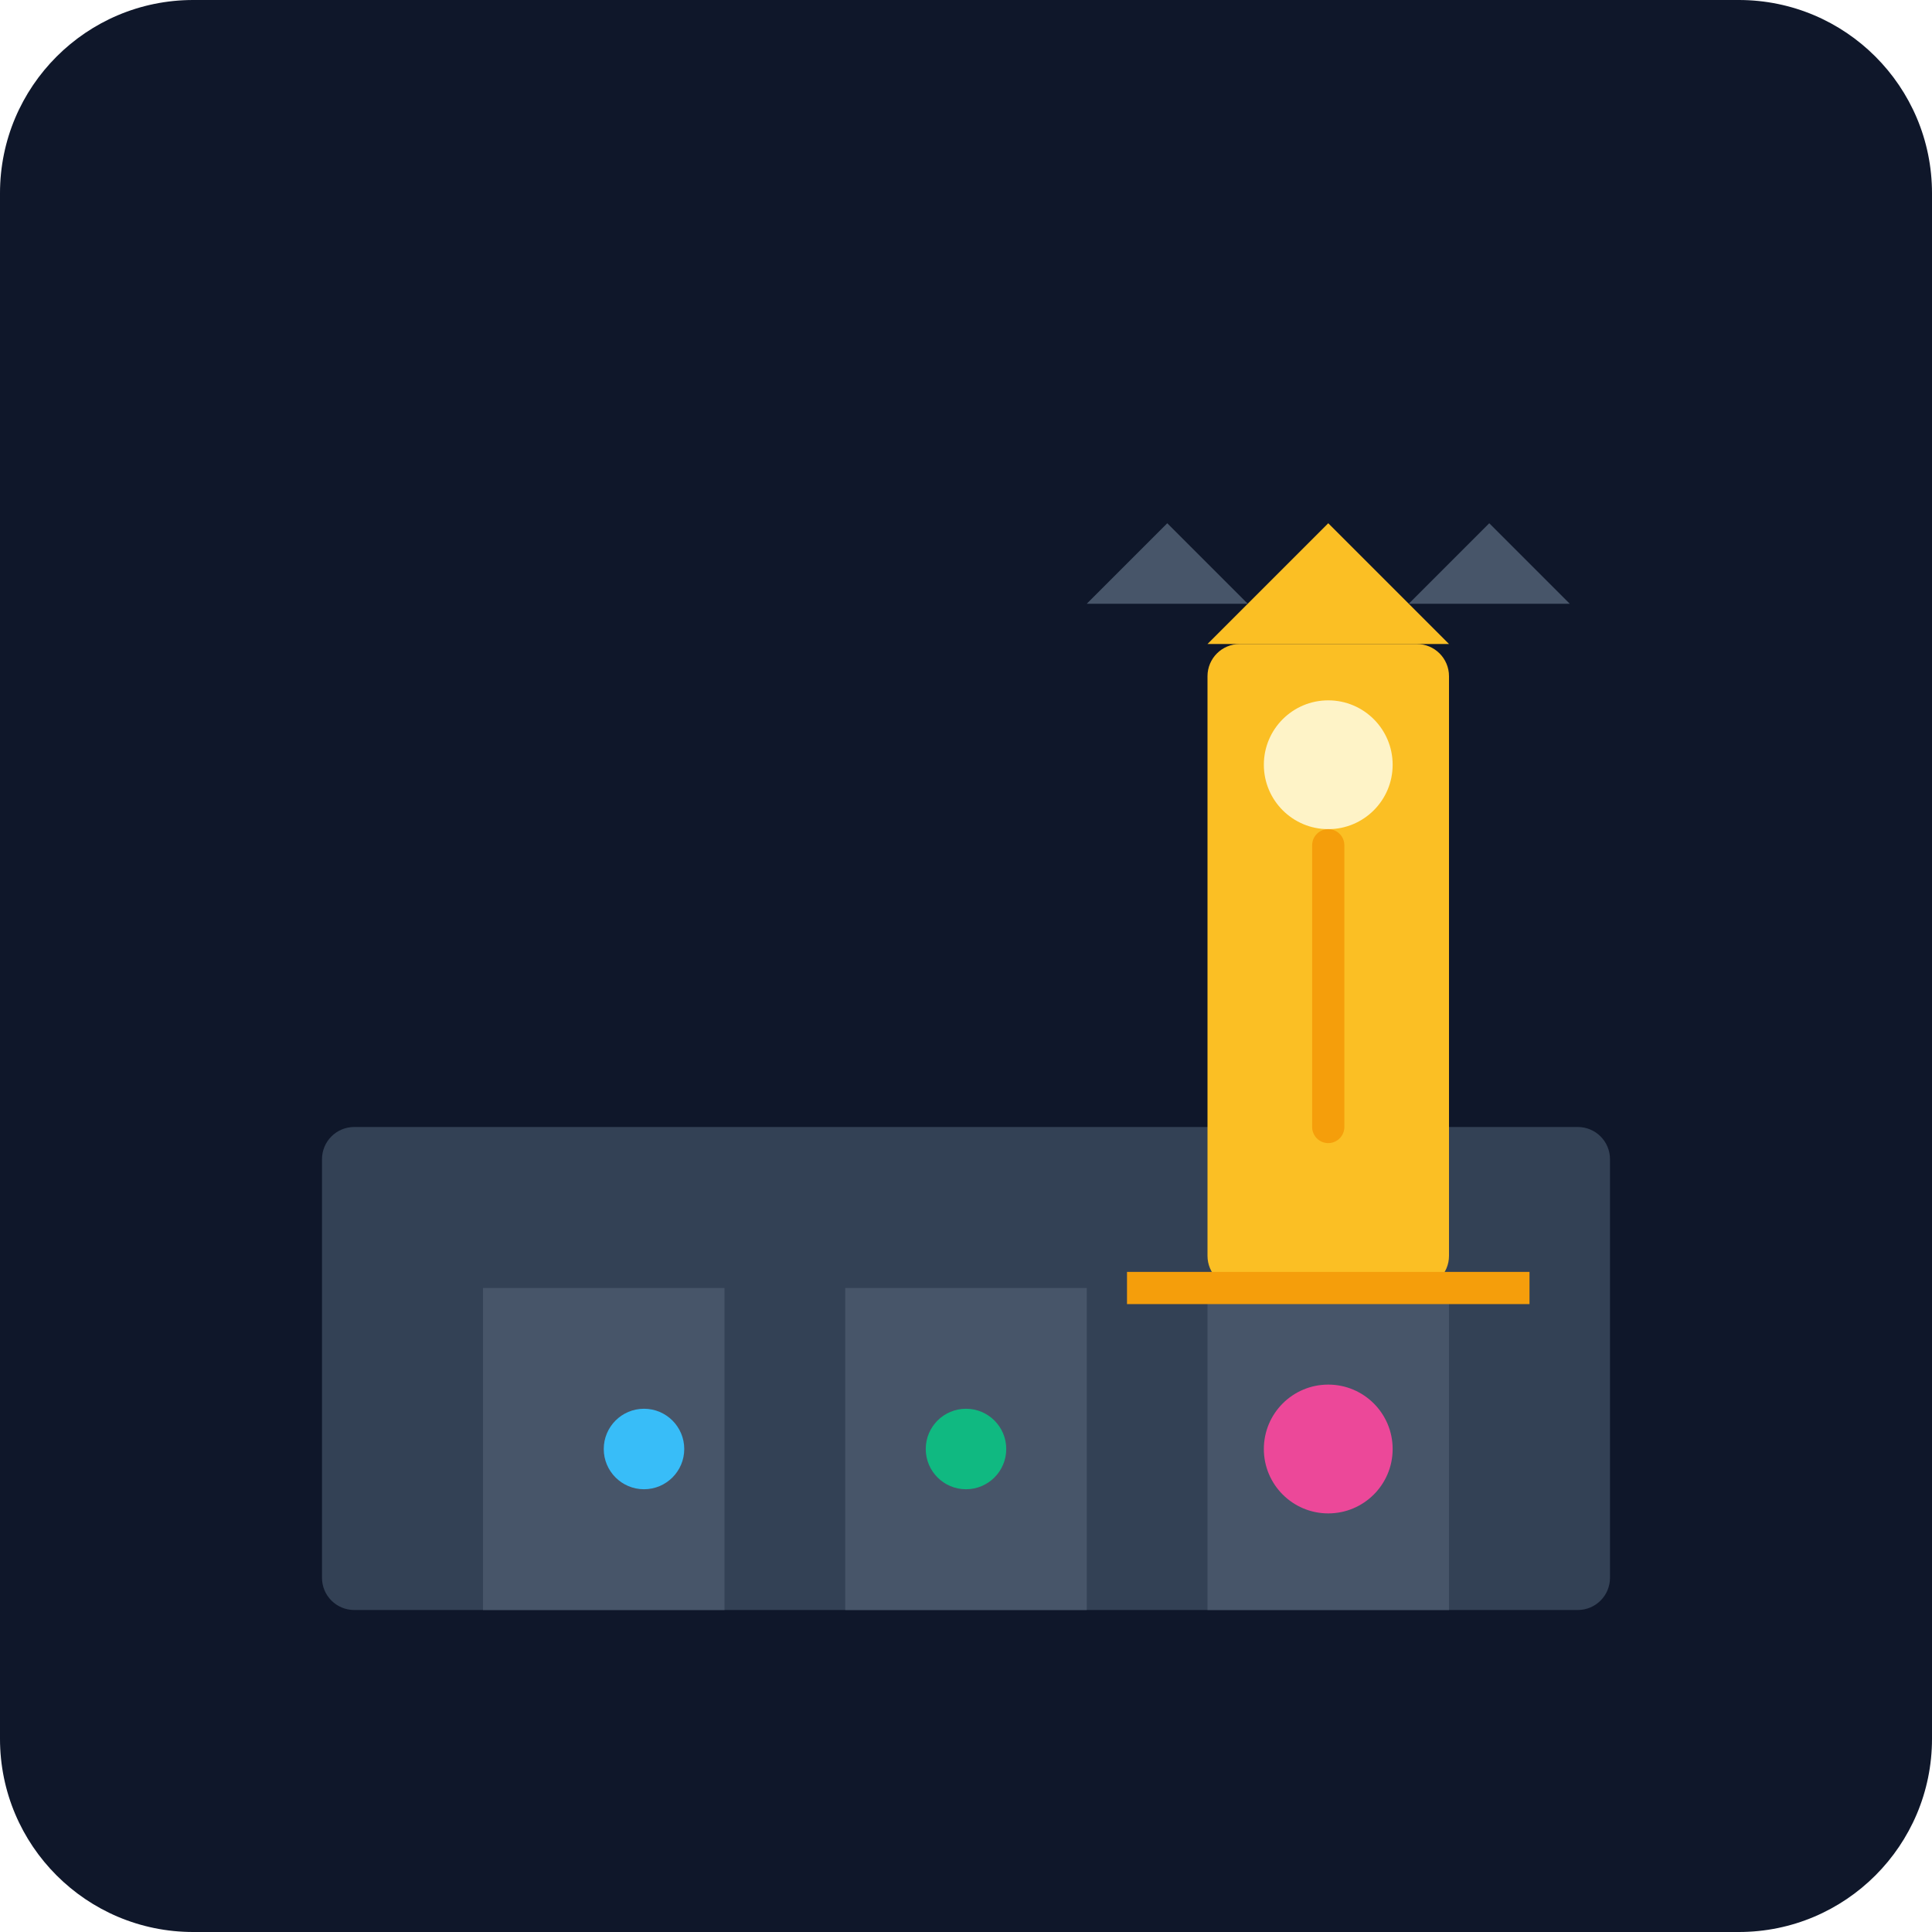
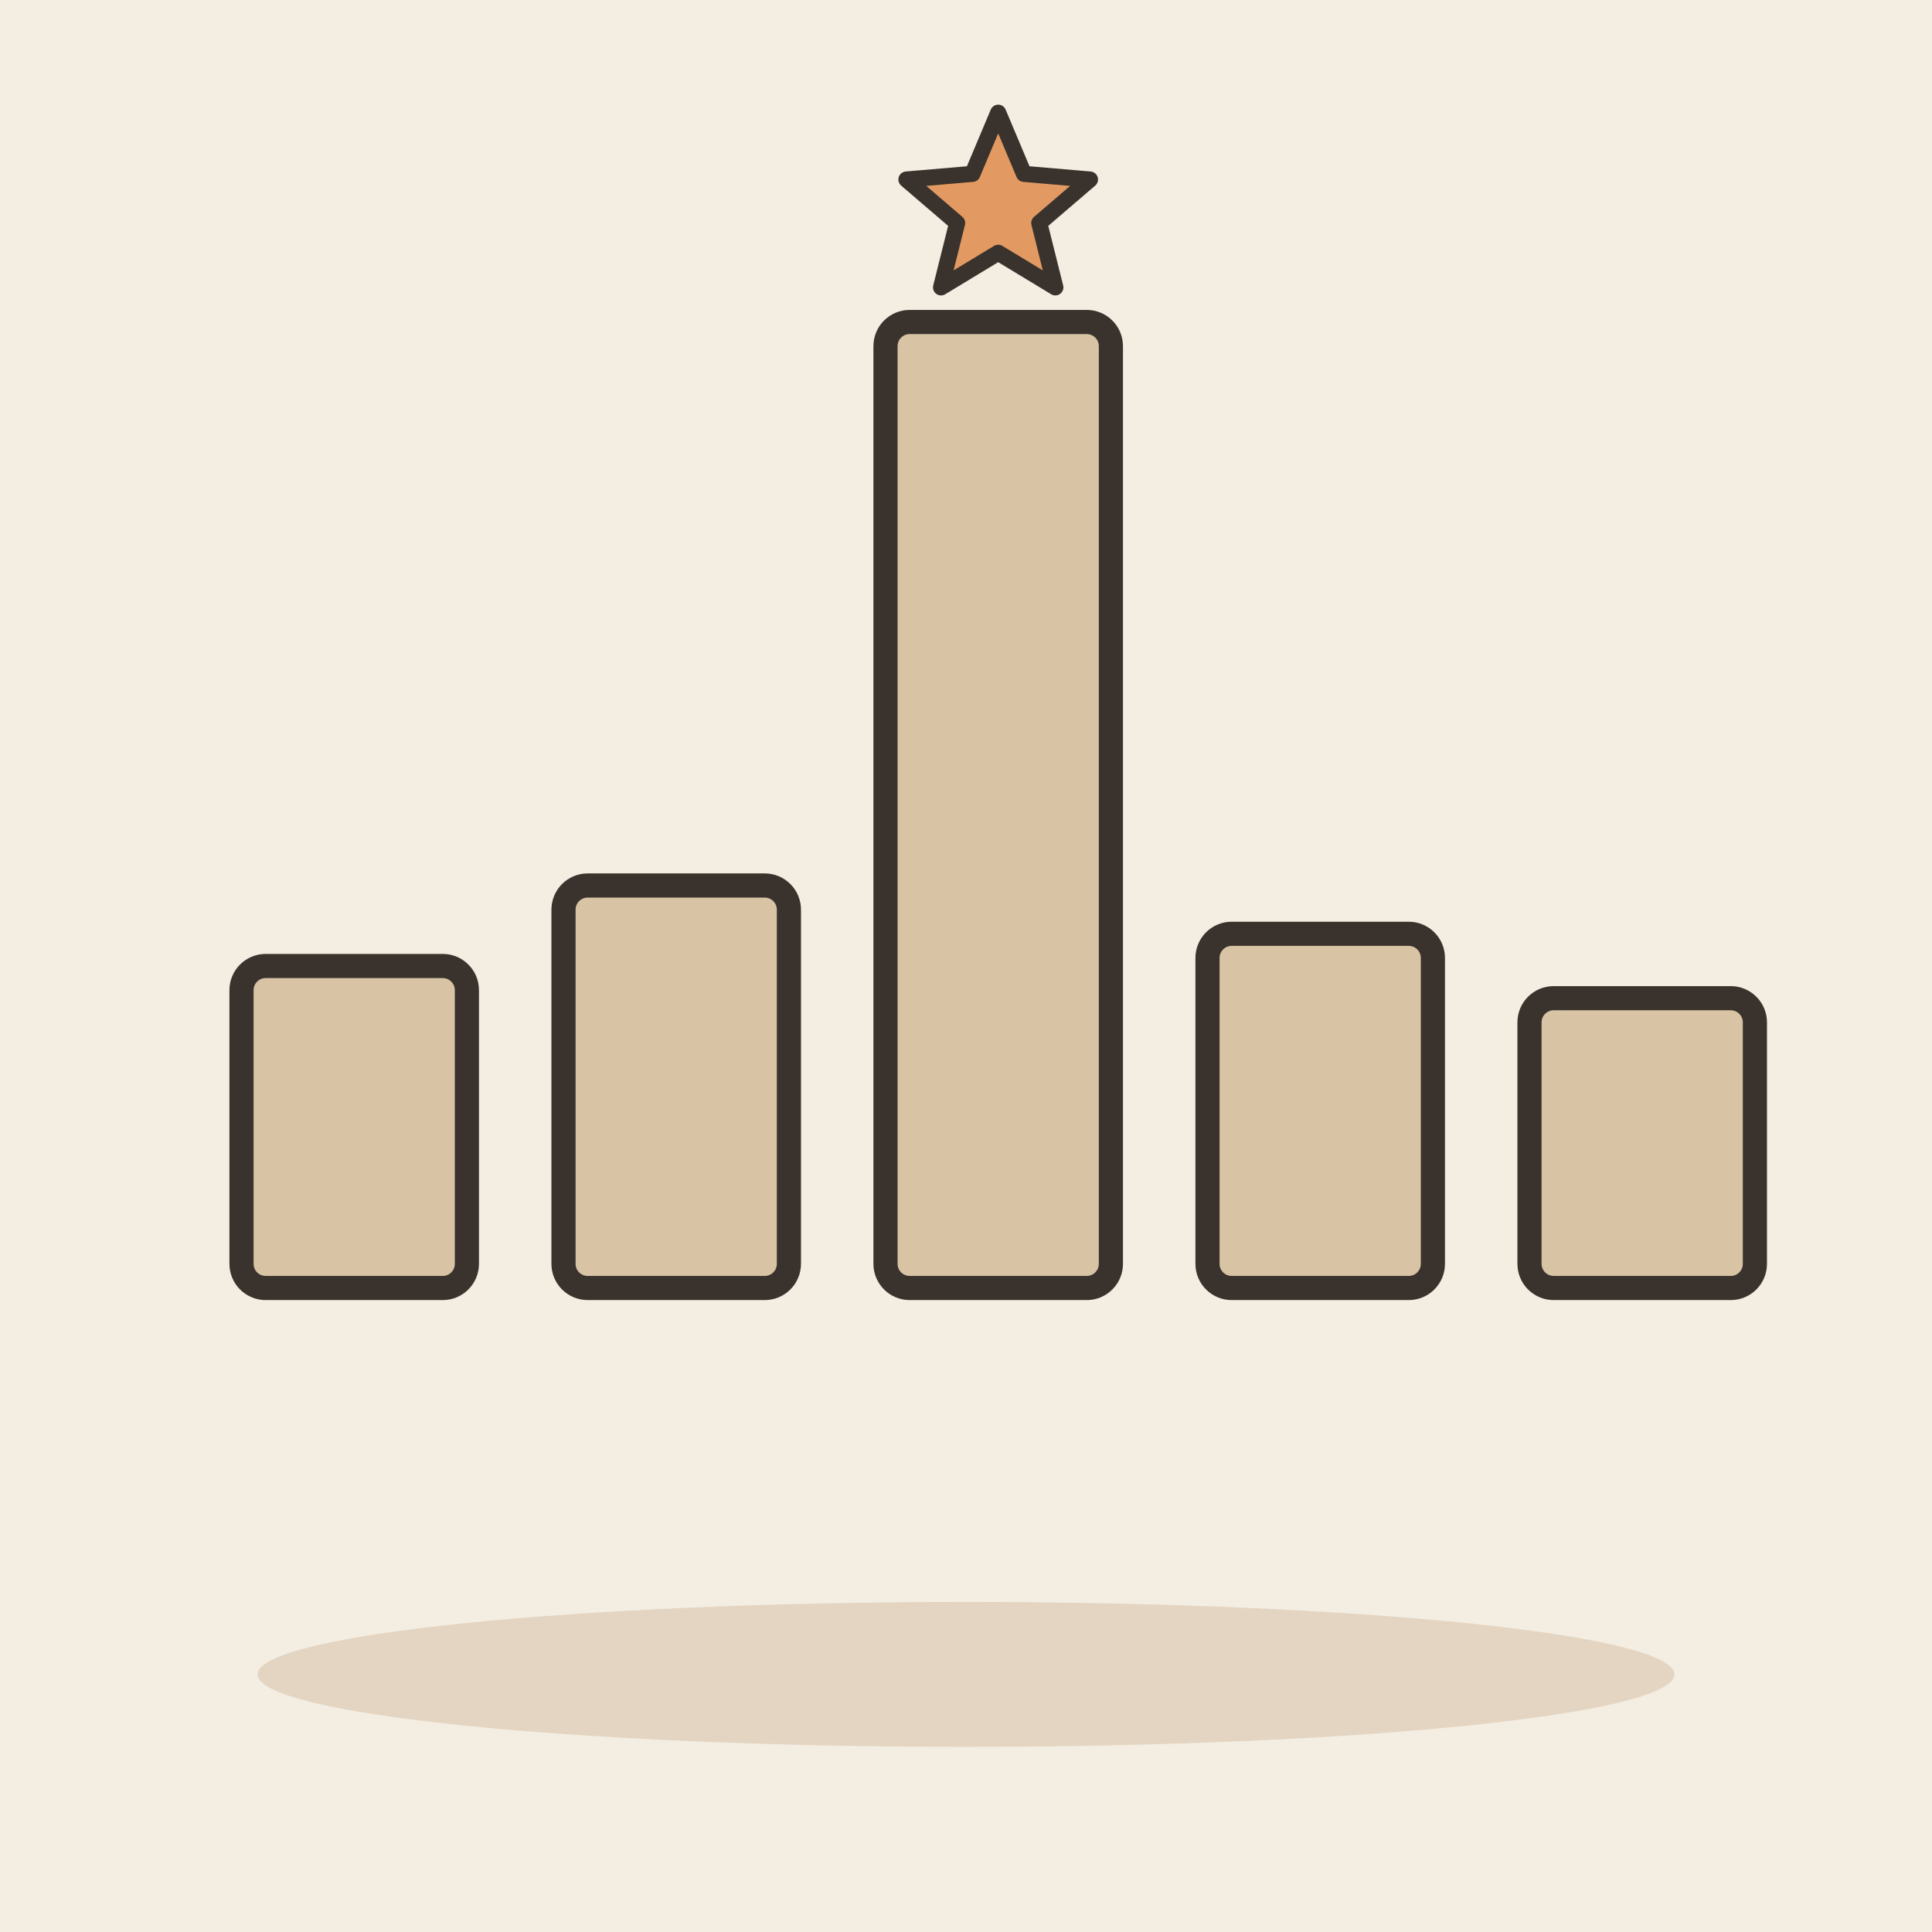
- <svg xmlns="http://www.w3.org/2000/svg" viewBox="0 0 240 240">
-   <defs>
-     <linearGradient id="bg" x1="0" y1="0" x2="0" y2="240">
-       <stop offset="0%" stop-color="#0f172a" />
-       <stop offset="100%" stop-color="#1e293b" />
-     </linearGradient>
-   </defs>
-   <rect width="240" height="240" rx="24" fill="url(#bg)" />
-   <g transform="translate(40, 60)">
-     <rect x="0" y="80" width="160" height="60" rx="4" fill="#334155" />
-     <rect x="20" y="100" width="30" height="40" fill="#475569" />
-     <rect x="65" y="100" width="30" height="40" fill="#475569" />
-     <rect x="110" y="100" width="30" height="40" fill="#475569" />
-     <rect x="110" y="20" width="30" height="80" rx="4" fill="#fbbf24" />
-     <circle cx="125" cy="35" r="8" fill="#fef3c7" />
-     <path d="M125 45 L125 80" stroke="#f59e0b" stroke-width="4" stroke-linecap="round" />
-     <path d="M100 100 L150 100" stroke="#f59e0b" stroke-width="4" />
-     <path d="M110 20 L125 5 L140 20" fill="#fbbf24" />
-     <path d="M95 15 L105 5 L115 15" fill="#475569" />
-     <path d="M135 15 L145 5 L155 15" fill="#475569" />
-     <circle cx="40" cy="120" r="5" fill="#38bdf8" />
-     <circle cx="80" cy="120" r="5" fill="#10b981" />
-     <circle cx="125" cy="120" r="8" fill="#ec4899" />
-   </g>
+ <svg xmlns="http://www.w3.org/2000/svg" viewBox="0 0 240 240" data-style="editorial">
+   <rect width="240" height="240" fill="#F4EDE2" />
+   <ellipse cx="120" cy="208" rx="88" ry="9" fill="#E3D5C1" />
+   <rect x="30" y="120" width="28" height="40" rx="3" fill="#D8C3A5" stroke="#3A332D" stroke-width="3" stroke-linecap="round" stroke-linejoin="round" />
+   <rect x="70" y="110" width="28" height="50" rx="3" fill="#D8C3A5" stroke="#3A332D" stroke-width="3" stroke-linecap="round" stroke-linejoin="round" />
+   <rect x="110" y="40" width="28" height="120" rx="3" fill="#D8C3A5" stroke="#3A332D" stroke-width="3" stroke-linecap="round" stroke-linejoin="round" />
+   <rect x="150" y="116" width="28" height="44" rx="3" fill="#D8C3A5" stroke="#3A332D" stroke-width="3" stroke-linecap="round" stroke-linejoin="round" />
+   <rect x="190" y="124" width="28" height="36" rx="3" fill="#D8C3A5" stroke="#3A332D" stroke-width="3" stroke-linecap="round" stroke-linejoin="round" />
+   <path d="M124.0 14.0L127.2 21.6L135.4 22.3L129.1 27.7L131.1 35.7L124.0 31.4L116.9 35.7L118.9 27.7L112.6 22.3L120.8 21.6Z" fill="#E39A62" stroke="#3A332D" stroke-width="2" stroke-linecap="round" stroke-linejoin="round" />
</svg>
